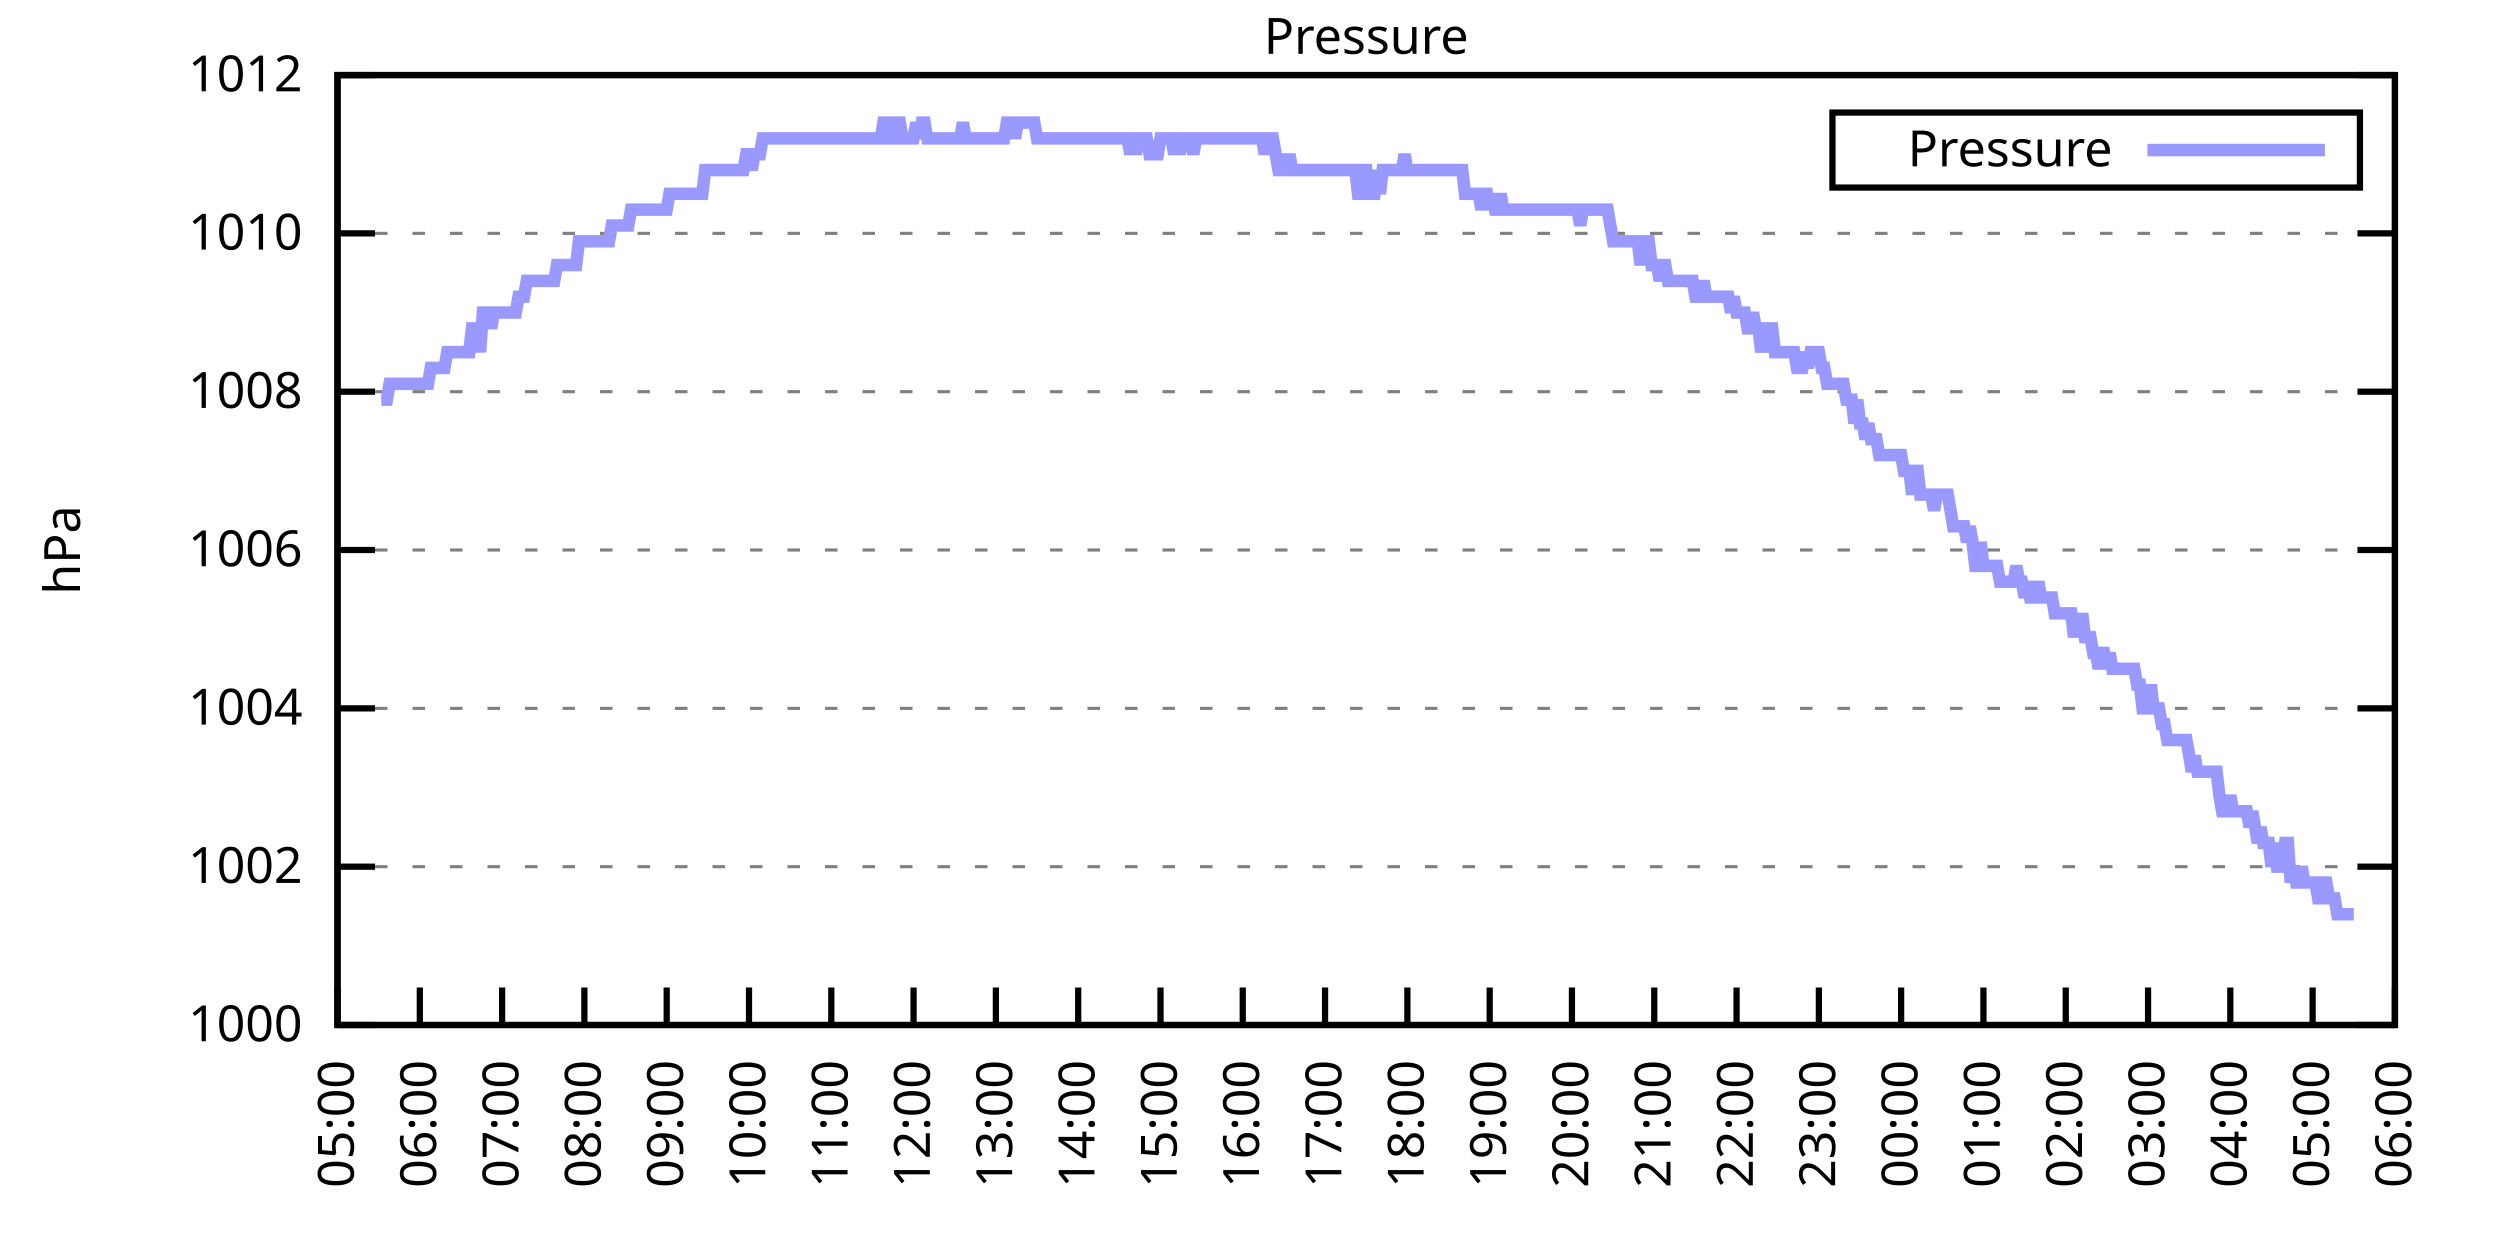
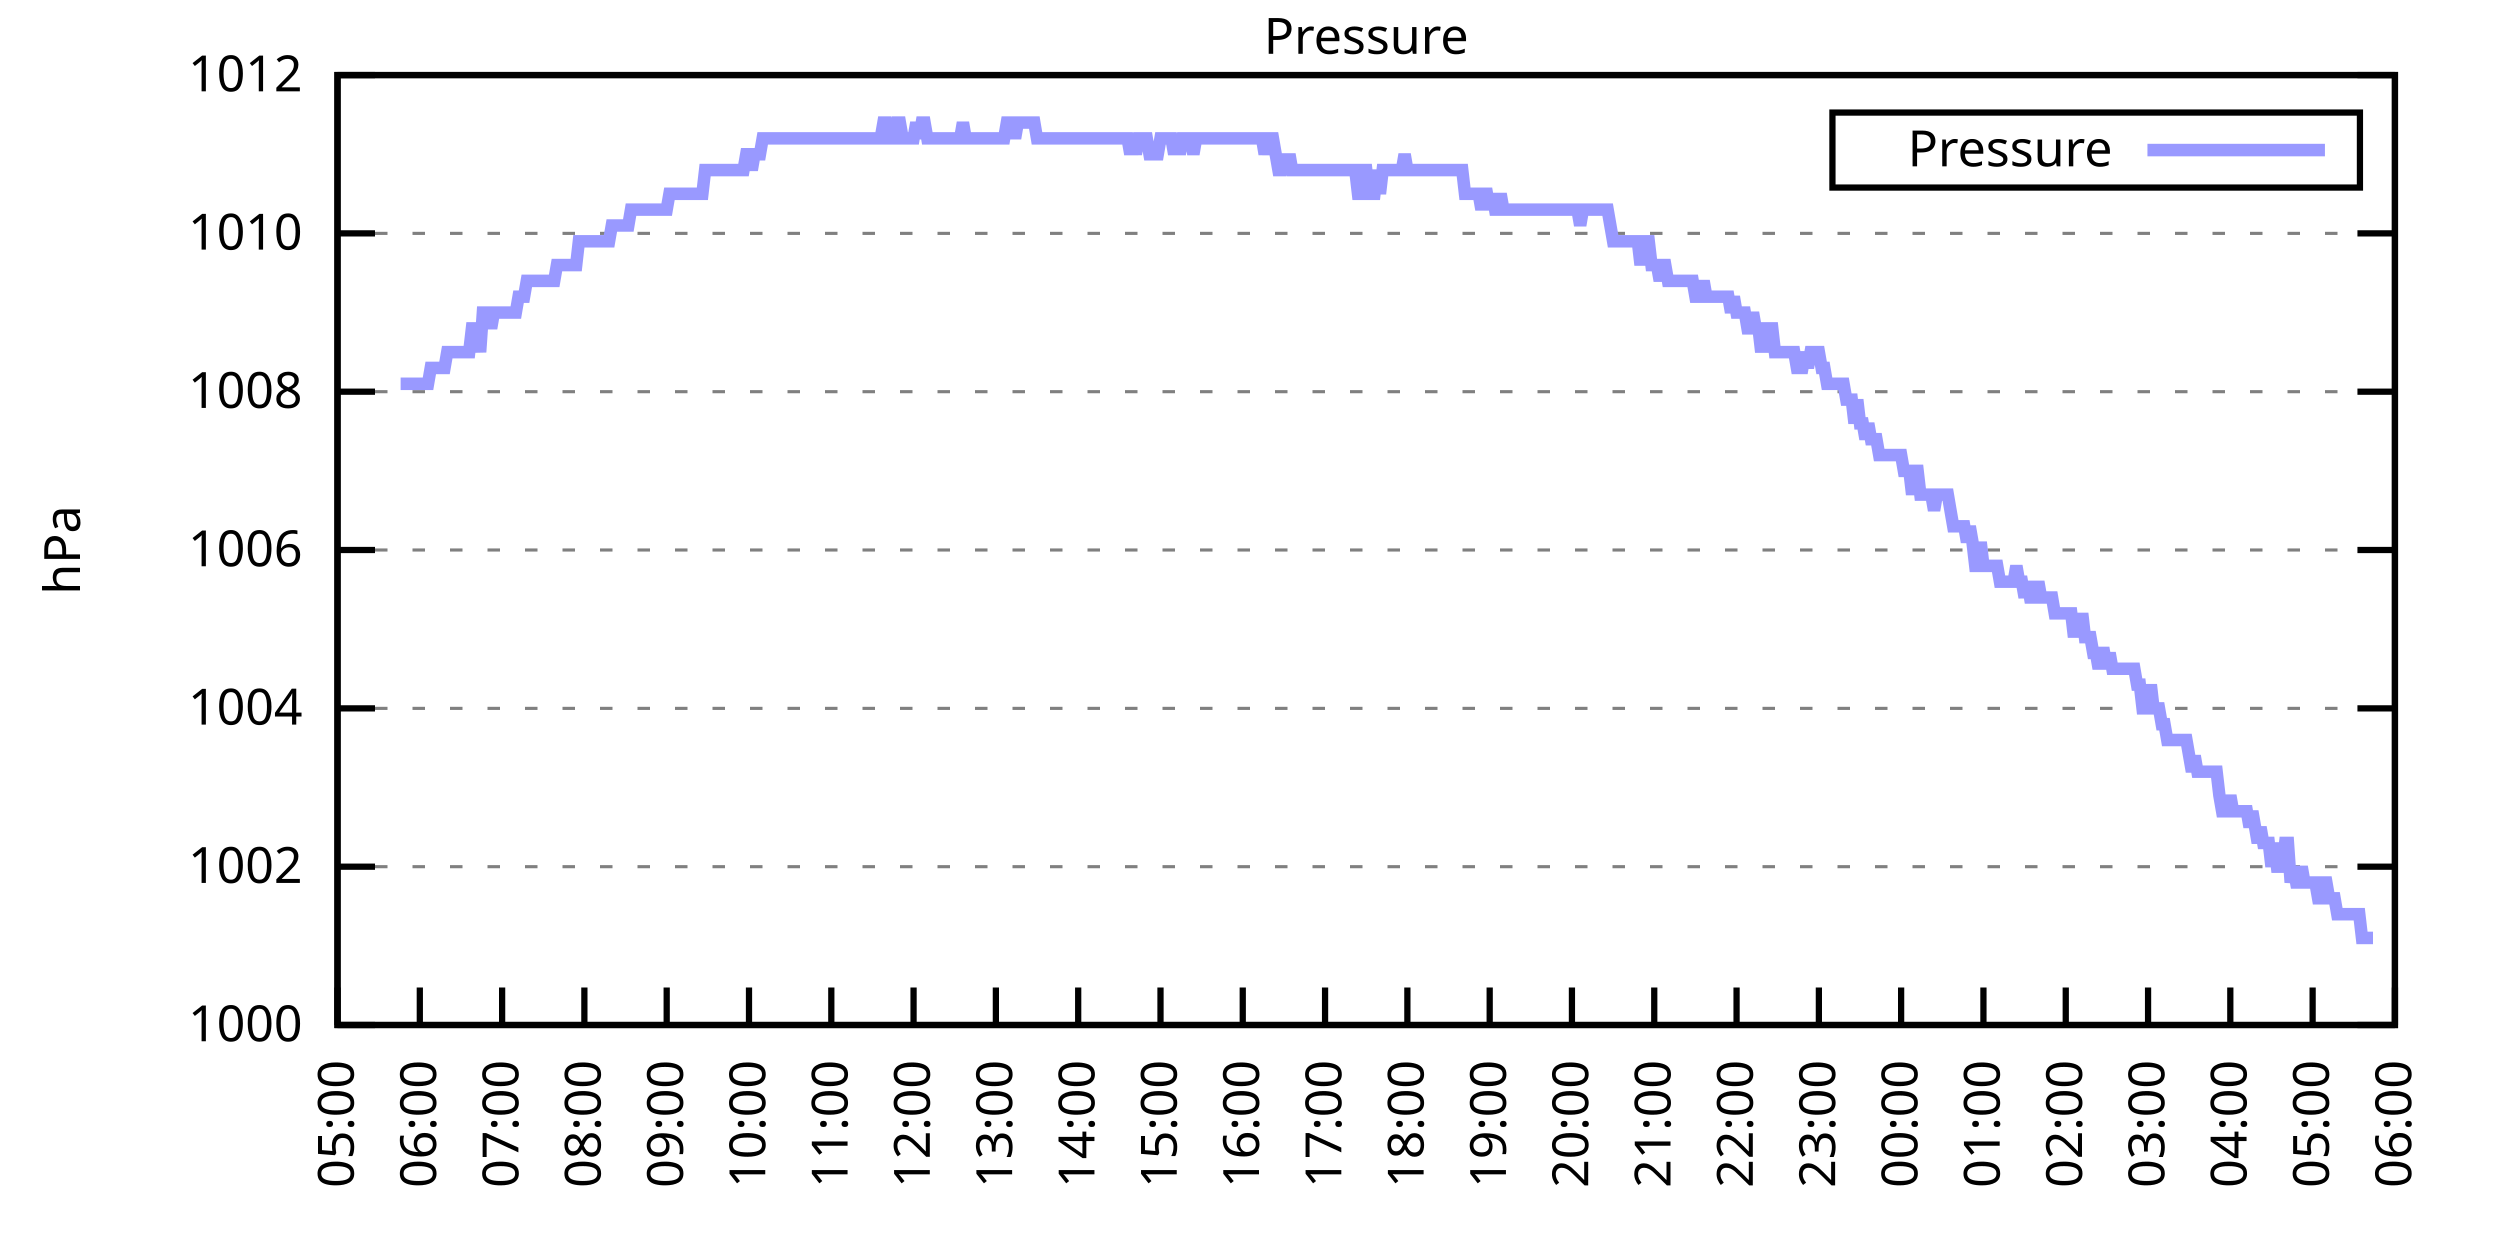
<svg xmlns="http://www.w3.org/2000/svg" xmlns:xlink="http://www.w3.org/1999/xlink" width="400" height="200" viewBox="0 0 400 200">
  <g id="gnuplot_canvas">
    <rect x="0" y="0" width="400" height="200" fill="none" />
    <defs>
      <circle id="gpDot" r="0.5" stroke-width="0.5" stroke="currentColor" />
      <path id="gpPt0" stroke-width="0.333" stroke="currentColor" d="M-1,0 h2 M0,-1 v2" />
      <path id="gpPt1" stroke-width="0.333" stroke="currentColor" d="M-1,-1 L1,1 M1,-1 L-1,1" />
      <path id="gpPt2" stroke-width="0.333" stroke="currentColor" d="M-1,0 L1,0 M0,-1 L0,1 M-1,-1 L1,1 M-1,1 L1,-1" />
      <rect id="gpPt3" stroke-width="0.333" stroke="currentColor" x="-1" y="-1" width="2" height="2" />
      <rect id="gpPt4" stroke-width="0.333" stroke="currentColor" fill="currentColor" x="-1" y="-1" width="2" height="2" />
      <circle id="gpPt5" stroke-width="0.333" stroke="currentColor" cx="0" cy="0" r="1" />
      <use xlink:href="#gpPt5" id="gpPt6" fill="currentColor" stroke="none" />
      <path id="gpPt7" stroke-width="0.333" stroke="currentColor" d="M0,-1.33 L-1.33,0.67 L1.33,0.67 z" />
      <use xlink:href="#gpPt7" id="gpPt8" fill="currentColor" stroke="none" />
      <use xlink:href="#gpPt7" id="gpPt9" stroke="currentColor" transform="rotate(180)" />
      <use xlink:href="#gpPt9" id="gpPt10" fill="currentColor" stroke="none" />
      <use xlink:href="#gpPt3" id="gpPt11" stroke="currentColor" transform="rotate(45)" />
      <use xlink:href="#gpPt11" id="gpPt12" fill="currentColor" stroke="none" />
      <path id="gpPt13" stroke-width="0.333" stroke="currentColor" d="M0,1.330 L1.265,0.411 L0.782,-1.067 L-0.782,-1.076 L-1.265,0.411 z" />
      <use xlink:href="#gpPt13" id="gpPt14" fill="currentColor" stroke="none" />
      <filter id="textbox" filterUnits="objectBoundingBox" x="0" y="0" height="1" width="1">
        <feFlood flood-color="white" flood-opacity="1" result="bgnd" />
        <feComposite in="SourceGraphic" in2="bgnd" operator="atop" />
      </filter>
      <filter id="greybox" filterUnits="objectBoundingBox" x="0" y="0" height="1" width="1">
        <feFlood flood-color="lightgrey" flood-opacity="1" result="grey" />
        <feComposite in="SourceGraphic" in2="grey" operator="atop" />
      </filter>
    </defs>
    <g fill="none" color="white" stroke="currentColor" stroke-width="1.00" stroke-linecap="butt" stroke-linejoin="miter">
</g>
    <g fill="none" color="black" stroke="currentColor" stroke-width="1.00" stroke-linecap="butt" stroke-linejoin="miter">
      <g stroke="none" shape-rendering="crispEdges">
        <polygon fill="rgb(255, 255, 255)" points="54.00,164.00 383.18,164.00 383.18,12.02 54.00,12.02 " />
      </g>
    </g>
    <g fill="none" color="black" stroke="currentColor" stroke-width="1.00" stroke-linecap="butt" stroke-linejoin="miter">
</g>
    <g fill="none" color="black" stroke="black" stroke-width="0.50" stroke-linecap="butt" stroke-linejoin="miter">
</g>
    <g fill="none" color="gray" stroke="currentColor" stroke-width="0.50" stroke-linecap="butt" stroke-linejoin="miter">
      <path stroke="gray" stroke-dasharray="2,4" class="gridline" d="M54.00,164.00 L383.19,164.00  " />
    </g>
    <g fill="none" color="gray" stroke="gray" stroke-width="1.00" stroke-linecap="butt" stroke-linejoin="miter">
</g>
    <g fill="none" color="black" stroke="currentColor" stroke-width="1.00" stroke-linecap="butt" stroke-linejoin="miter">
      <path stroke="black" d="M54.00,164.00 L60.00,164.00 M383.19,164.00 L377.19,164.00  " />
      <g transform="translate(48.40,166.60)" stroke="none" fill="black" font-family="Sans" font-size="8.00" text-anchor="end">
        <text>
          <tspan font-family="Sans"> 1000</tspan>
        </text>
      </g>
    </g>
    <g fill="none" color="black" stroke="currentColor" stroke-width="1.00" stroke-linecap="butt" stroke-linejoin="miter">
</g>
    <g fill="none" color="black" stroke="black" stroke-width="0.50" stroke-linecap="butt" stroke-linejoin="miter">
</g>
    <g fill="none" color="gray" stroke="currentColor" stroke-width="0.50" stroke-linecap="butt" stroke-linejoin="miter">
      <path stroke="gray" stroke-dasharray="2,4" class="gridline" d="M54.00,138.67 L383.19,138.67  " />
    </g>
    <g fill="none" color="gray" stroke="gray" stroke-width="1.00" stroke-linecap="butt" stroke-linejoin="miter">
</g>
    <g fill="none" color="black" stroke="currentColor" stroke-width="1.00" stroke-linecap="butt" stroke-linejoin="miter">
      <path stroke="black" d="M54.00,138.67 L60.00,138.67 M383.19,138.67 L377.19,138.67  " />
      <g transform="translate(48.40,141.27)" stroke="none" fill="black" font-family="Sans" font-size="8.00" text-anchor="end">
        <text>
          <tspan font-family="Sans"> 1002</tspan>
        </text>
      </g>
    </g>
    <g fill="none" color="black" stroke="currentColor" stroke-width="1.00" stroke-linecap="butt" stroke-linejoin="miter">
</g>
    <g fill="none" color="black" stroke="black" stroke-width="0.50" stroke-linecap="butt" stroke-linejoin="miter">
</g>
    <g fill="none" color="gray" stroke="currentColor" stroke-width="0.50" stroke-linecap="butt" stroke-linejoin="miter">
      <path stroke="gray" stroke-dasharray="2,4" class="gridline" d="M54.00,113.34 L383.19,113.34  " />
    </g>
    <g fill="none" color="gray" stroke="gray" stroke-width="1.00" stroke-linecap="butt" stroke-linejoin="miter">
</g>
    <g fill="none" color="black" stroke="currentColor" stroke-width="1.00" stroke-linecap="butt" stroke-linejoin="miter">
      <path stroke="black" d="M54.00,113.34 L60.00,113.34 M383.19,113.34 L377.19,113.34  " />
      <g transform="translate(48.40,115.94)" stroke="none" fill="black" font-family="Sans" font-size="8.00" text-anchor="end">
        <text>
          <tspan font-family="Sans"> 1004</tspan>
        </text>
      </g>
    </g>
    <g fill="none" color="black" stroke="currentColor" stroke-width="1.00" stroke-linecap="butt" stroke-linejoin="miter">
</g>
    <g fill="none" color="black" stroke="black" stroke-width="0.50" stroke-linecap="butt" stroke-linejoin="miter">
</g>
    <g fill="none" color="gray" stroke="currentColor" stroke-width="0.50" stroke-linecap="butt" stroke-linejoin="miter">
      <path stroke="gray" stroke-dasharray="2,4" class="gridline" d="M54.00,88.00 L383.19,88.00  " />
    </g>
    <g fill="none" color="gray" stroke="gray" stroke-width="1.00" stroke-linecap="butt" stroke-linejoin="miter">
</g>
    <g fill="none" color="black" stroke="currentColor" stroke-width="1.00" stroke-linecap="butt" stroke-linejoin="miter">
      <path stroke="black" d="M54.00,88.00 L60.00,88.00 M383.19,88.00 L377.19,88.00  " />
      <g transform="translate(48.40,90.60)" stroke="none" fill="black" font-family="Sans" font-size="8.00" text-anchor="end">
        <text>
          <tspan font-family="Sans"> 1006</tspan>
        </text>
      </g>
    </g>
    <g fill="none" color="black" stroke="currentColor" stroke-width="1.00" stroke-linecap="butt" stroke-linejoin="miter">
</g>
    <g fill="none" color="black" stroke="black" stroke-width="0.50" stroke-linecap="butt" stroke-linejoin="miter">
</g>
    <g fill="none" color="gray" stroke="currentColor" stroke-width="0.50" stroke-linecap="butt" stroke-linejoin="miter">
      <path stroke="gray" stroke-dasharray="2,4" class="gridline" d="M54.00,62.67 L383.19,62.67  " />
    </g>
    <g fill="none" color="gray" stroke="gray" stroke-width="1.00" stroke-linecap="butt" stroke-linejoin="miter">
</g>
    <g fill="none" color="black" stroke="currentColor" stroke-width="1.00" stroke-linecap="butt" stroke-linejoin="miter">
      <path stroke="black" d="M54.00,62.67 L60.00,62.67 M383.19,62.67 L377.19,62.67  " />
      <g transform="translate(48.40,65.27)" stroke="none" fill="black" font-family="Sans" font-size="8.00" text-anchor="end">
        <text>
          <tspan font-family="Sans"> 1008</tspan>
        </text>
      </g>
    </g>
    <g fill="none" color="black" stroke="currentColor" stroke-width="1.00" stroke-linecap="butt" stroke-linejoin="miter">
</g>
    <g fill="none" color="black" stroke="black" stroke-width="0.50" stroke-linecap="butt" stroke-linejoin="miter">
</g>
    <g fill="none" color="gray" stroke="currentColor" stroke-width="0.50" stroke-linecap="butt" stroke-linejoin="miter">
      <path stroke="gray" stroke-dasharray="2,4" class="gridline" d="M54.00,37.34 L383.19,37.34  " />
    </g>
    <g fill="none" color="gray" stroke="gray" stroke-width="1.00" stroke-linecap="butt" stroke-linejoin="miter">
</g>
    <g fill="none" color="black" stroke="currentColor" stroke-width="1.00" stroke-linecap="butt" stroke-linejoin="miter">
      <path stroke="black" d="M54.00,37.34 L60.00,37.34 M383.19,37.34 L377.19,37.34  " />
      <g transform="translate(48.40,39.94)" stroke="none" fill="black" font-family="Sans" font-size="8.00" text-anchor="end">
        <text>
          <tspan font-family="Sans"> 1010</tspan>
        </text>
      </g>
    </g>
    <g fill="none" color="black" stroke="currentColor" stroke-width="1.00" stroke-linecap="butt" stroke-linejoin="miter">
</g>
    <g fill="none" color="black" stroke="black" stroke-width="0.50" stroke-linecap="butt" stroke-linejoin="miter">
</g>
    <g fill="none" color="gray" stroke="currentColor" stroke-width="0.50" stroke-linecap="butt" stroke-linejoin="miter">
      <path stroke="gray" stroke-dasharray="2,4" class="gridline" d="M54.00,12.01 L383.19,12.01  " />
    </g>
    <g fill="none" color="gray" stroke="gray" stroke-width="1.00" stroke-linecap="butt" stroke-linejoin="miter">
</g>
    <g fill="none" color="black" stroke="currentColor" stroke-width="1.00" stroke-linecap="butt" stroke-linejoin="miter">
      <path stroke="black" d="M54.00,12.01 L60.00,12.01 M383.19,12.01 L377.19,12.01  " />
      <g transform="translate(48.40,14.61)" stroke="none" fill="black" font-family="Sans" font-size="8.00" text-anchor="end">
        <text>
          <tspan font-family="Sans"> 1012</tspan>
        </text>
      </g>
    </g>
    <g fill="none" color="black" stroke="currentColor" stroke-width="1.00" stroke-linecap="butt" stroke-linejoin="miter">
      <path stroke="black" d="M54.00,164.00 L54.00,158.00  " />
      <g transform="translate(56.60,169.60) rotate(270.00)" stroke="none" fill="black" font-family="Sans" font-size="8.00" text-anchor="end">
        <text>
          <tspan font-family="Sans">05:00</tspan>
        </text>
      </g>
    </g>
    <g fill="none" color="black" stroke="currentColor" stroke-width="1.00" stroke-linecap="butt" stroke-linejoin="miter">
      <path stroke="black" d="M67.17,164.00 L67.17,158.00  " />
      <g transform="translate(69.77,169.60) rotate(270.00)" stroke="none" fill="black" font-family="Sans" font-size="8.00" text-anchor="end">
        <text>
          <tspan font-family="Sans">06:00</tspan>
        </text>
      </g>
    </g>
    <g fill="none" color="black" stroke="currentColor" stroke-width="1.00" stroke-linecap="butt" stroke-linejoin="miter">
      <path stroke="black" d="M80.34,164.00 L80.34,158.00  " />
      <g transform="translate(82.94,169.60) rotate(270.00)" stroke="none" fill="black" font-family="Sans" font-size="8.00" text-anchor="end">
        <text>
          <tspan font-family="Sans">07:00</tspan>
        </text>
      </g>
    </g>
    <g fill="none" color="black" stroke="currentColor" stroke-width="1.00" stroke-linecap="butt" stroke-linejoin="miter">
      <path stroke="black" d="M93.50,164.00 L93.50,158.00  " />
      <g transform="translate(96.10,169.60) rotate(270.00)" stroke="none" fill="black" font-family="Sans" font-size="8.00" text-anchor="end">
        <text>
          <tspan font-family="Sans">08:00</tspan>
        </text>
      </g>
    </g>
    <g fill="none" color="black" stroke="currentColor" stroke-width="1.00" stroke-linecap="butt" stroke-linejoin="miter">
      <path stroke="black" d="M106.67,164.00 L106.67,158.00  " />
      <g transform="translate(109.27,169.60) rotate(270.00)" stroke="none" fill="black" font-family="Sans" font-size="8.00" text-anchor="end">
        <text>
          <tspan font-family="Sans">09:00</tspan>
        </text>
      </g>
    </g>
    <g fill="none" color="black" stroke="currentColor" stroke-width="1.00" stroke-linecap="butt" stroke-linejoin="miter">
      <path stroke="black" d="M119.84,164.00 L119.84,158.00  " />
      <g transform="translate(122.44,169.60) rotate(270.00)" stroke="none" fill="black" font-family="Sans" font-size="8.00" text-anchor="end">
        <text>
          <tspan font-family="Sans">10:00</tspan>
        </text>
      </g>
    </g>
    <g fill="none" color="black" stroke="currentColor" stroke-width="1.00" stroke-linecap="butt" stroke-linejoin="miter">
      <path stroke="black" d="M133.01,164.00 L133.01,158.00  " />
      <g transform="translate(135.61,169.60) rotate(270.00)" stroke="none" fill="black" font-family="Sans" font-size="8.00" text-anchor="end">
        <text>
          <tspan font-family="Sans">11:00</tspan>
        </text>
      </g>
    </g>
    <g fill="none" color="black" stroke="currentColor" stroke-width="1.00" stroke-linecap="butt" stroke-linejoin="miter">
      <path stroke="black" d="M146.17,164.00 L146.17,158.00  " />
      <g transform="translate(148.77,169.60) rotate(270.00)" stroke="none" fill="black" font-family="Sans" font-size="8.00" text-anchor="end">
        <text>
          <tspan font-family="Sans">12:00</tspan>
        </text>
      </g>
    </g>
    <g fill="none" color="black" stroke="currentColor" stroke-width="1.00" stroke-linecap="butt" stroke-linejoin="miter">
      <path stroke="black" d="M159.34,164.00 L159.34,158.00  " />
      <g transform="translate(161.94,169.60) rotate(270.00)" stroke="none" fill="black" font-family="Sans" font-size="8.00" text-anchor="end">
        <text>
          <tspan font-family="Sans">13:00</tspan>
        </text>
      </g>
    </g>
    <g fill="none" color="black" stroke="currentColor" stroke-width="1.00" stroke-linecap="butt" stroke-linejoin="miter">
      <path stroke="black" d="M172.51,164.00 L172.51,158.00  " />
      <g transform="translate(175.11,169.60) rotate(270.00)" stroke="none" fill="black" font-family="Sans" font-size="8.00" text-anchor="end">
        <text>
          <tspan font-family="Sans">14:00</tspan>
        </text>
      </g>
    </g>
    <g fill="none" color="black" stroke="currentColor" stroke-width="1.00" stroke-linecap="butt" stroke-linejoin="miter">
      <path stroke="black" d="M185.68,164.00 L185.68,158.00  " />
      <g transform="translate(188.28,169.60) rotate(270.00)" stroke="none" fill="black" font-family="Sans" font-size="8.00" text-anchor="end">
        <text>
          <tspan font-family="Sans">15:00</tspan>
        </text>
      </g>
    </g>
    <g fill="none" color="black" stroke="currentColor" stroke-width="1.00" stroke-linecap="butt" stroke-linejoin="miter">
      <path stroke="black" d="M198.84,164.00 L198.84,158.00  " />
      <g transform="translate(201.44,169.60) rotate(270.00)" stroke="none" fill="black" font-family="Sans" font-size="8.00" text-anchor="end">
        <text>
          <tspan font-family="Sans">16:00</tspan>
        </text>
      </g>
    </g>
    <g fill="none" color="black" stroke="currentColor" stroke-width="1.00" stroke-linecap="butt" stroke-linejoin="miter">
      <path stroke="black" d="M212.01,164.00 L212.01,158.00  " />
      <g transform="translate(214.61,169.60) rotate(270.00)" stroke="none" fill="black" font-family="Sans" font-size="8.00" text-anchor="end">
        <text>
          <tspan font-family="Sans">17:00</tspan>
        </text>
      </g>
    </g>
    <g fill="none" color="black" stroke="currentColor" stroke-width="1.00" stroke-linecap="butt" stroke-linejoin="miter">
      <path stroke="black" d="M225.18,164.00 L225.18,158.00  " />
      <g transform="translate(227.78,169.60) rotate(270.00)" stroke="none" fill="black" font-family="Sans" font-size="8.00" text-anchor="end">
        <text>
          <tspan font-family="Sans">18:00</tspan>
        </text>
      </g>
    </g>
    <g fill="none" color="black" stroke="currentColor" stroke-width="1.00" stroke-linecap="butt" stroke-linejoin="miter">
      <path stroke="black" d="M238.35,164.00 L238.35,158.00  " />
      <g transform="translate(240.95,169.60) rotate(270.00)" stroke="none" fill="black" font-family="Sans" font-size="8.00" text-anchor="end">
        <text>
          <tspan font-family="Sans">19:00</tspan>
        </text>
      </g>
    </g>
    <g fill="none" color="black" stroke="currentColor" stroke-width="1.00" stroke-linecap="butt" stroke-linejoin="miter">
      <path stroke="black" d="M251.51,164.00 L251.51,158.00  " />
      <g transform="translate(254.11,169.60) rotate(270.00)" stroke="none" fill="black" font-family="Sans" font-size="8.00" text-anchor="end">
        <text>
          <tspan font-family="Sans">20:00</tspan>
        </text>
      </g>
    </g>
    <g fill="none" color="black" stroke="currentColor" stroke-width="1.00" stroke-linecap="butt" stroke-linejoin="miter">
      <path stroke="black" d="M264.68,164.00 L264.68,158.00  " />
      <g transform="translate(267.28,169.60) rotate(270.00)" stroke="none" fill="black" font-family="Sans" font-size="8.00" text-anchor="end">
        <text>
          <tspan font-family="Sans">21:00</tspan>
        </text>
      </g>
    </g>
    <g fill="none" color="black" stroke="currentColor" stroke-width="1.00" stroke-linecap="butt" stroke-linejoin="miter">
      <path stroke="black" d="M277.85,164.00 L277.85,158.00  " />
      <g transform="translate(280.45,169.60) rotate(270.00)" stroke="none" fill="black" font-family="Sans" font-size="8.00" text-anchor="end">
        <text>
          <tspan font-family="Sans">22:00</tspan>
        </text>
      </g>
    </g>
    <g fill="none" color="black" stroke="currentColor" stroke-width="1.00" stroke-linecap="butt" stroke-linejoin="miter">
      <path stroke="black" d="M291.02,164.00 L291.02,158.00  " />
      <g transform="translate(293.62,169.60) rotate(270.00)" stroke="none" fill="black" font-family="Sans" font-size="8.00" text-anchor="end">
        <text>
          <tspan font-family="Sans">23:00</tspan>
        </text>
      </g>
    </g>
    <g fill="none" color="black" stroke="currentColor" stroke-width="1.00" stroke-linecap="butt" stroke-linejoin="miter">
      <path stroke="black" d="M304.18,164.00 L304.18,158.00  " />
      <g transform="translate(306.78,169.60) rotate(270.00)" stroke="none" fill="black" font-family="Sans" font-size="8.00" text-anchor="end">
        <text>
          <tspan font-family="Sans">00:00</tspan>
        </text>
      </g>
    </g>
    <g fill="none" color="black" stroke="currentColor" stroke-width="1.00" stroke-linecap="butt" stroke-linejoin="miter">
      <path stroke="black" d="M317.35,164.00 L317.35,158.00  " />
      <g transform="translate(319.95,169.60) rotate(270.00)" stroke="none" fill="black" font-family="Sans" font-size="8.00" text-anchor="end">
        <text>
          <tspan font-family="Sans">01:00</tspan>
        </text>
      </g>
    </g>
    <g fill="none" color="black" stroke="currentColor" stroke-width="1.00" stroke-linecap="butt" stroke-linejoin="miter">
      <path stroke="black" d="M330.52,164.00 L330.52,158.00  " />
      <g transform="translate(333.12,169.60) rotate(270.00)" stroke="none" fill="black" font-family="Sans" font-size="8.00" text-anchor="end">
        <text>
          <tspan font-family="Sans">02:00</tspan>
        </text>
      </g>
    </g>
    <g fill="none" color="black" stroke="currentColor" stroke-width="1.00" stroke-linecap="butt" stroke-linejoin="miter">
      <path stroke="black" d="M343.69,164.00 L343.69,158.00  " />
      <g transform="translate(346.29,169.60) rotate(270.00)" stroke="none" fill="black" font-family="Sans" font-size="8.00" text-anchor="end">
        <text>
          <tspan font-family="Sans">03:00</tspan>
        </text>
      </g>
    </g>
    <g fill="none" color="black" stroke="currentColor" stroke-width="1.00" stroke-linecap="butt" stroke-linejoin="miter">
      <path stroke="black" d="M356.85,164.00 L356.85,158.00  " />
      <g transform="translate(359.45,169.60) rotate(270.00)" stroke="none" fill="black" font-family="Sans" font-size="8.00" text-anchor="end">
        <text>
          <tspan font-family="Sans">04:00</tspan>
        </text>
      </g>
    </g>
    <g fill="none" color="black" stroke="currentColor" stroke-width="1.00" stroke-linecap="butt" stroke-linejoin="miter">
      <path stroke="black" d="M370.02,164.00 L370.02,158.00  " />
      <g transform="translate(372.62,169.60) rotate(270.00)" stroke="none" fill="black" font-family="Sans" font-size="8.00" text-anchor="end">
        <text>
          <tspan font-family="Sans">05:00</tspan>
        </text>
      </g>
    </g>
    <g fill="none" color="black" stroke="currentColor" stroke-width="1.00" stroke-linecap="butt" stroke-linejoin="miter">
      <path stroke="black" d="M383.19,164.00 L383.19,158.00  " />
      <g transform="translate(385.79,169.60) rotate(270.00)" stroke="none" fill="black" font-family="Sans" font-size="8.00" text-anchor="end">
        <text>
          <tspan font-family="Sans">06:00</tspan>
        </text>
      </g>
    </g>
    <g fill="none" color="black" stroke="currentColor" stroke-width="1.00" stroke-linecap="butt" stroke-linejoin="miter">
</g>
    <g fill="none" color="black" stroke="currentColor" stroke-width="1.00" stroke-linecap="butt" stroke-linejoin="miter">
      <path stroke="black" d="M54.00,12.01 L54.00,164.00 L383.19,164.00 L383.19,12.01 L54.00,12.01 Z  " />
    </g>
    <g fill="none" color="black" stroke="currentColor" stroke-width="1.00" stroke-linecap="butt" stroke-linejoin="miter">
</g>
    <g fill="none" color="black" stroke="currentColor" stroke-width="1.00" stroke-linecap="butt" stroke-linejoin="miter">
      <path stroke="black" d="M293.19,30.01 L293.19,18.01 L377.59,18.01 L377.59,30.01 L293.19,30.01 Z  " />
    </g>
    <g id="Pressure_plot_1">
      <g fill="none" color="white" stroke="black" stroke-width="2.00" stroke-linecap="butt" stroke-linejoin="miter">
</g>
      <g fill="none" color="black" stroke="currentColor" stroke-width="2.00" stroke-linecap="butt" stroke-linejoin="miter">
        <g transform="translate(337.99,26.61)" stroke="none" fill="black" font-family="Sans" font-size="8.00" text-anchor="end">
          <text>
            <tspan font-family="Sans">Pressure</tspan>
          </text>
        </g>
      </g>
      <g fill="none" color="black" stroke="currentColor" stroke-width="2.00" stroke-linecap="butt" stroke-linejoin="miter">
-         <path stroke="rgb(153, 153, 255)" d="M343.59,24.01 L371.99,24.01 M61.02,63.94 L61.46,63.94 L61.90,63.94 L62.34,61.41 L62.78,61.41 L63.22,61.41   L63.66,61.41 L64.10,61.41 L64.53,61.41 L64.97,61.41 L65.41,61.41 L65.85,61.41 L66.29,61.41 L66.73,61.41   L67.17,61.41 L67.61,61.41 L68.05,61.41 L68.48,61.41 L68.92,58.87 L69.36,58.87 L69.80,58.87 L70.24,58.87   L70.68,58.87 L71.12,58.87 L71.56,56.34 L72.00,56.34 L72.43,56.34 L72.87,56.34 L73.31,56.34 L73.75,56.34   L74.19,56.34 L74.63,56.34 L75.07,56.34 L75.51,52.54 L75.95,52.54 L76.38,52.54 L76.82,56.34 L77.26,50.01   L77.70,50.01 L78.14,50.01 L78.58,52.54 L79.02,50.01 L79.46,50.01 L79.90,50.01 L80.34,50.01 L80.77,50.01   L81.21,50.01 L81.65,50.01 L82.09,50.01 L82.53,50.01 L82.97,47.47 L83.41,47.47 L83.85,47.47 L84.29,44.94   L84.72,44.94 L85.16,44.94 L85.60,44.94 L86.04,44.94 L86.48,44.94 L86.92,44.94 L87.36,44.94 L87.80,44.94   L88.24,44.94 L88.67,44.94 L89.11,42.41 L89.55,42.41 L89.99,42.41 L90.43,42.41 L90.87,42.41 L91.31,42.41   L91.75,42.41 L92.19,42.41 L92.62,38.61 L93.06,38.61 L93.50,38.61 L93.94,38.61 L94.38,38.61 L94.82,38.61   L95.26,38.61 L95.70,38.61 L96.14,38.61 L96.58,38.61 L97.01,38.61 L97.45,38.61 L97.89,36.08 L98.33,36.08   L98.77,36.08 L99.21,36.08 L99.65,36.08 L100.09,36.08 L100.53,36.08 L100.96,33.54 L101.40,33.54 L101.84,33.54   L102.28,33.54 L102.72,33.54 L103.16,33.54 L103.60,33.54 L104.04,33.54 L104.48,33.54 L104.91,33.54 L105.35,33.54   L105.79,33.54 L106.23,33.54 L106.67,33.54 L107.11,31.01 L107.55,31.01 L107.99,31.01 L108.43,31.01 L108.87,31.01   L109.30,31.01 L109.74,31.01 L110.18,31.01 L110.62,31.01 L111.06,31.01 L111.50,31.01 L111.94,31.01 L112.38,31.01   L112.82,27.21 L113.25,27.21 L113.69,27.21 L114.13,27.21 L114.57,27.21 L115.01,27.21 L115.45,27.21 L115.89,27.21   L116.33,27.21 L116.77,27.21 L117.20,27.21 L117.64,27.21 L118.08,27.21 L118.52,27.21 L118.96,27.21 L119.40,24.68   L119.84,24.68 L120.28,27.21 L120.72,24.68 L121.15,24.68 L121.59,24.68 L122.03,22.14 L122.47,22.14 L122.91,22.14   L123.35,22.14 L123.79,22.14 L124.23,22.14 L124.67,22.14 L125.11,22.14 L125.54,22.14 L125.98,22.14 L126.42,22.14   L126.86,22.14 L127.30,22.14 L127.74,22.14 L128.18,22.14 L128.62,22.14 L129.06,22.14 L129.49,22.14 L129.93,22.14   L130.37,22.14 L130.81,22.14 L131.25,22.14 L131.69,22.14 L132.13,22.14 L132.57,22.14 L133.01,22.14 L133.44,22.14   L133.88,22.14 L134.32,22.14 L134.76,22.14 L135.20,22.14 L135.64,22.14 L136.08,22.14 L136.52,22.14 L136.96,22.14   L137.39,22.14 L137.83,22.14 L138.27,22.14 L138.71,22.14 L139.15,22.14 L139.59,22.14 L140.03,22.14 L140.47,22.14   L140.91,22.14 L141.35,19.61 L141.78,19.61 L142.22,22.14 L142.66,22.14 L143.10,22.14 L143.54,19.61 L143.98,19.61   L144.42,22.14 L144.86,22.14 L145.30,22.14 L145.73,22.14 L146.17,22.14 L146.61,19.61 L147.05,22.14 L147.49,19.61   L147.93,19.61 L148.37,22.14 L148.81,22.14 L149.25,22.14 L149.68,22.14 L150.12,22.14 L150.56,22.14 L151.00,22.14   L151.44,22.14 L151.88,22.14 L152.32,22.14 L152.76,22.14 L153.20,22.14 L153.63,22.14 L154.07,19.61 L154.51,22.14   L154.95,22.14 L155.39,22.14 L155.83,22.14 L156.27,22.14 L156.71,22.14 L157.15,22.14 L157.59,22.14 L158.02,22.14   L158.46,22.14 L158.90,22.14 L159.34,22.14 L159.78,22.14 L160.22,22.14 L160.66,22.14 L161.10,19.61 L161.54,19.61   L161.97,19.61 L162.41,22.14 L162.85,19.61 L163.29,19.61 L163.73,19.61 L164.17,19.61 L164.61,19.61 L165.05,19.61   L165.49,19.61 L165.92,22.14 L166.36,22.14 L166.80,22.14 L167.24,22.14 L167.68,22.14 L168.12,22.14 L168.56,22.14   L169.00,22.14 L169.44,22.14 L169.87,22.14 L170.31,22.14 L170.75,22.14 L171.19,22.14 L171.63,22.14 L172.07,22.14   L172.51,22.14 L172.95,22.14 L173.39,22.14 L173.83,22.14 L174.26,22.14 L174.70,22.14 L175.14,22.14 L175.58,22.14   L176.02,22.14 L176.46,22.14 L176.90,22.14 L177.34,22.14 L177.78,22.14 L178.21,22.14 L178.65,22.14 L179.09,22.14   L179.53,22.14 L179.97,22.14 L180.41,22.14 L180.85,24.68 L181.29,22.14 L181.73,24.68 L182.16,22.14 L182.60,22.14   L183.04,22.14 L183.48,22.14 L183.92,24.68 L184.36,24.68 L184.80,24.68 L185.24,24.68 L185.68,22.14 L186.11,22.14   L186.55,22.14 L186.99,22.14 L187.43,22.14 L187.87,24.68 L188.31,22.14 L188.75,24.68 L189.19,22.14 L189.63,22.14   L190.07,22.14 L190.50,22.14 L190.94,24.68 L191.38,22.14 L191.82,22.14 L192.26,22.14 L192.70,22.14 L193.14,22.14   L193.58,22.14 L194.02,22.14 L194.45,22.14 L194.89,22.14 L195.33,22.14 L195.77,22.14 L196.21,22.14 L196.65,22.14   L197.09,22.14 L197.53,22.14 L197.97,22.14 L198.40,22.14 L198.84,22.14 L199.28,22.14 L199.72,22.14 L200.16,22.14   L200.60,22.14 L201.04,22.14 L201.48,22.14 L201.92,22.14 L202.35,24.68 L202.79,22.14 L203.23,22.14 L203.67,22.14   L204.11,24.68 L204.55,27.21 L204.99,27.21 L205.43,24.68 L205.87,27.21 L206.31,24.68 L206.74,27.21 L207.18,27.21   L207.62,27.21 L208.06,27.21 L208.50,27.21 L208.94,27.21 L209.38,27.21 L209.82,27.21 L210.26,27.21 L210.69,27.21   L211.13,27.21 L211.57,27.21 L212.01,27.21 L212.45,27.21 L212.89,27.21 L213.33,27.21 L213.77,27.21 L214.21,27.21   L214.64,27.21 L215.08,27.21 L215.52,27.21 L215.96,27.21 L216.40,27.21 L216.84,27.21 L217.28,31.01 L217.72,31.01   L218.16,27.21 L218.60,27.21 L219.03,31.01 L219.47,31.01 L219.91,31.01 L220.35,27.21 L220.79,31.01 L221.23,27.21   L221.67,27.21 L222.11,27.21 L222.55,27.21 L222.98,27.21 L223.42,27.21 L223.86,27.21 L224.30,27.21 L224.74,24.68   L225.18,27.21 L225.62,27.21 L226.06,27.21 L226.50,27.21 L226.93,27.21 L227.37,27.21 L227.81,27.21 L228.25,27.21   L228.69,27.21 L229.13,27.21 L229.57,27.21 L230.01,27.21 L230.45,27.21 L230.88,27.21 L231.32,27.21 L231.76,27.21   L232.20,27.21 L232.64,27.21 L233.08,27.21 L233.52,27.21 L233.96,27.21 L234.40,31.01 L234.84,31.01 L235.27,31.01   L235.71,31.01 L236.15,31.01 L236.59,31.01 L237.03,33.54 L237.47,31.01 L237.91,31.01 L238.35,33.54 L238.79,31.01   L239.22,33.54 L239.66,33.54 L240.10,31.01 L240.54,33.54 L240.98,33.54 L241.42,33.54 L241.86,33.54 L242.30,33.54   L242.74,33.54 L243.17,33.54 L243.61,33.54 L244.05,33.54 L244.49,33.54 L244.93,33.54 L245.37,33.54 L245.81,33.54   L246.25,33.54 L246.69,33.54 L247.12,33.54 L247.56,33.54 L248.00,33.54 L248.44,33.54 L248.88,33.54 L249.32,33.54   L249.76,33.54 L250.20,33.54 L250.64,33.54 L251.08,33.54 L251.51,33.54 L251.95,33.54 L252.39,33.54 L252.83,36.08   L253.27,33.54 L253.71,33.54 L254.15,33.54 L254.59,33.54 L255.03,33.54 L255.46,33.54 L255.90,33.54 L256.34,33.54   L256.78,33.54 L257.22,33.54 L257.66,36.08 L258.10,38.61 L258.54,38.61 L258.98,38.61 L259.41,38.61 L259.85,38.61   L260.29,38.61 L260.73,38.61 L261.17,38.61 L261.61,38.61 L262.05,38.61 L262.49,42.41 L262.93,38.61 L263.36,38.61   L263.80,38.61 L264.24,42.41 L264.68,42.41 L265.12,42.41 L265.56,44.94 L266.00,42.41 L266.44,42.41 L266.88,44.94   L267.32,44.94 L267.75,44.94 L268.19,44.94 L268.63,44.94 L269.07,44.94 L269.51,44.94 L269.95,44.94 L270.39,44.94   L270.83,44.94 L271.27,47.47 L271.70,47.47 L272.14,47.47 L272.58,44.94 L273.02,47.47 L273.46,47.47 L273.90,47.47   L274.34,47.47 L274.78,47.47 L275.22,47.47 L275.65,47.47 L276.09,47.47 L276.53,47.47 L276.97,50.01 L277.41,47.47   L277.85,50.01 L278.29,50.01 L278.73,50.01 L279.17,50.01 L279.60,52.54 L280.04,52.54 L280.48,50.01 L280.92,52.54   L281.36,52.54 L281.80,56.34 L282.24,52.54 L282.68,56.34 L283.12,52.54 L283.56,52.54 L283.99,56.34 L284.43,56.34   L284.87,56.34 L285.31,56.34 L285.75,56.34 L286.19,56.34 L286.63,56.34 L287.07,56.34 L287.51,58.87 L287.94,58.87   L288.38,58.87 L288.82,56.34 L289.26,58.87 L289.70,56.34 L290.14,56.34 L290.58,56.34 L291.02,56.34 L291.46,58.87   L291.89,58.87 L292.33,61.41 L292.77,61.41 L293.21,61.41 L293.65,61.41 L294.09,61.41 L294.53,61.41 L294.97,61.41   L295.41,63.94 L295.84,63.94 L296.28,63.94 L296.72,67.74 L297.16,63.94 L297.60,67.74 L298.04,67.74 L298.48,70.27   L298.92,67.74 L299.36,70.27 L299.80,70.27 L300.23,70.27 L300.67,72.81 L301.11,72.81 L301.55,72.81 L301.99,72.81   L302.43,72.81 L302.87,72.81 L303.31,72.81 L303.75,72.81 L304.18,72.81 L304.62,75.34 L305.06,75.34 L305.50,75.34   L305.94,79.14 L306.38,75.34 L306.82,75.34 L307.26,79.14 L307.70,79.14 L308.13,79.14 L308.57,79.14 L309.01,79.14   L309.45,81.67 L309.89,79.14 L310.33,79.14 L310.77,79.14 L311.21,79.14 L311.65,79.14 L312.08,81.67 L312.52,84.21   L312.96,84.21 L313.40,84.21 L313.84,84.21 L314.28,84.21 L314.72,86.74 L315.16,84.21 L315.60,86.74 L316.04,90.54   L316.47,90.54 L316.91,86.74 L317.35,90.54 L317.79,90.54 L318.23,90.54 L318.67,90.54 L319.11,90.54 L319.55,90.54   L319.99,93.07 L320.42,93.07 L320.86,93.07 L321.30,93.07 L321.74,93.07 L322.18,93.07 L322.62,90.54 L323.06,93.07   L323.50,93.07 L323.94,95.60 L324.37,93.07 L324.81,95.60 L325.25,95.60 L325.69,95.60 L326.13,93.07 L326.57,95.60   L327.01,95.60 L327.45,95.60 L327.89,95.60 L328.33,95.60 L328.76,98.14 L329.20,98.14 L329.64,98.14 L330.08,98.14   L330.52,98.14 L330.96,98.14 L331.40,98.14 L331.84,101.94 L332.28,98.14 L332.71,101.94 L333.15,98.14 L333.59,101.94   L334.03,101.94 L334.47,101.94 L334.91,104.47 L335.35,104.47 L335.79,107.00 L336.23,104.47 L336.66,104.47 L337.10,107.00   L337.54,104.47 L337.98,107.00 L338.42,107.00 L338.86,107.00 L339.30,107.00 L339.74,107.00 L340.18,107.00 L340.61,107.00   L341.05,107.00 L341.49,107.00 L341.93,109.54 L342.37,109.54 L342.81,113.34 L343.25,113.34 L343.69,113.34 L344.13,109.54   L344.57,113.34 L345.00,113.34 L345.44,113.34 L345.88,115.87 L346.32,115.87 L346.76,118.40 L347.20,118.40 L347.64,118.40   L348.08,118.40 L348.52,118.40 L348.95,118.40 L349.39,118.40 L349.83,118.40 L350.27,120.94 L350.71,123.47 L351.15,120.94   L351.59,123.47 L352.03,123.47 L352.47,123.47 L352.90,123.47 L353.34,123.47 L353.78,123.47 L354.22,123.47 L354.66,123.47   L355.10,127.27 L355.54,129.80 L355.98,129.80 L356.42,129.80 L356.85,127.27 L357.29,129.80 L357.73,129.80 L358.17,129.80   L358.61,129.80 L359.05,129.80 L359.49,129.80 L359.93,132.34 L360.37,129.80 L360.81,132.34 L361.24,134.87 L361.68,132.34   L362.12,134.87 L362.56,134.87 L363.00,134.87 L363.44,138.67 L363.88,134.87 L364.32,138.67 L364.76,138.67 L365.19,138.67   L365.63,134.87 L366.07,134.87 L366.51,141.20 L366.95,138.67 L367.39,141.20 L367.83,141.20 L368.27,138.67 L368.71,141.20   L369.14,141.20 L369.58,141.20 L370.02,141.20 L370.46,141.20 L370.90,143.73 L371.34,143.73 L371.78,141.20 L372.22,141.20   L372.66,143.73 L373.09,143.73 L373.53,143.73 L373.97,146.27 L374.41,146.27 L374.85,146.27 L375.29,146.27 L375.73,146.27   L376.17,146.27 L376.61,146.27  " />
+         <path stroke="rgb(153, 153, 255)" d="M343.59,24.01 L371.99,24.01 M64.10,61.41 L64.53,61.41 L64.97,61.41 L65.41,61.41 L65.85,61.41 L66.29,61.41   L66.73,61.41 L67.17,61.41 L67.61,61.41 L68.05,61.41 L68.48,61.41 L68.92,58.87 L69.36,58.87 L69.80,58.87   L70.24,58.87 L70.68,58.87 L71.12,58.87 L71.56,56.34 L72.00,56.34 L72.43,56.34 L72.87,56.34 L73.31,56.34   L73.75,56.34 L74.19,56.34 L74.63,56.34 L75.07,56.34 L75.51,52.54 L75.95,52.54 L76.38,52.54 L76.82,56.34   L77.26,50.01 L77.70,50.01 L78.14,50.01 L78.58,52.54 L79.02,50.01 L79.46,50.01 L79.90,50.01 L80.34,50.01   L80.77,50.01 L81.21,50.01 L81.65,50.01 L82.09,50.01 L82.53,50.01 L82.97,47.47 L83.41,47.47 L83.85,47.47   L84.29,44.94 L84.72,44.94 L85.16,44.94 L85.60,44.94 L86.04,44.94 L86.48,44.94 L86.92,44.94 L87.36,44.94   L87.80,44.94 L88.24,44.94 L88.67,44.94 L89.11,42.41 L89.55,42.41 L89.99,42.41 L90.43,42.41 L90.87,42.41   L91.31,42.41 L91.75,42.41 L92.19,42.41 L92.62,38.61 L93.06,38.61 L93.50,38.61 L93.94,38.61 L94.38,38.61   L94.82,38.61 L95.26,38.61 L95.70,38.61 L96.14,38.61 L96.58,38.61 L97.01,38.61 L97.45,38.61 L97.89,36.08   L98.33,36.08 L98.77,36.08 L99.21,36.08 L99.65,36.08 L100.09,36.08 L100.53,36.08 L100.96,33.54 L101.40,33.54   L101.84,33.54 L102.28,33.54 L102.72,33.54 L103.16,33.54 L103.60,33.54 L104.04,33.54 L104.48,33.54 L104.91,33.54   L105.35,33.54 L105.79,33.54 L106.23,33.54 L106.67,33.54 L107.11,31.01 L107.55,31.01 L107.99,31.01 L108.43,31.01   L108.87,31.01 L109.30,31.01 L109.74,31.01 L110.18,31.01 L110.62,31.01 L111.06,31.01 L111.50,31.01 L111.94,31.01   L112.38,31.01 L112.82,27.21 L113.25,27.21 L113.69,27.21 L114.13,27.21 L114.57,27.21 L115.01,27.21 L115.45,27.21   L115.89,27.21 L116.33,27.21 L116.77,27.21 L117.20,27.21 L117.64,27.21 L118.08,27.21 L118.52,27.21 L118.96,27.21   L119.40,24.68 L119.84,24.68 L120.28,27.21 L120.72,24.68 L121.15,24.68 L121.59,24.68 L122.03,22.14 L122.47,22.14   L122.91,22.14 L123.35,22.14 L123.79,22.14 L124.23,22.14 L124.67,22.14 L125.11,22.14 L125.54,22.14 L125.98,22.14   L126.42,22.14 L126.86,22.14 L127.30,22.14 L127.74,22.14 L128.18,22.14 L128.62,22.14 L129.06,22.14 L129.49,22.14   L129.93,22.14 L130.37,22.14 L130.81,22.14 L131.25,22.14 L131.69,22.14 L132.13,22.14 L132.57,22.14 L133.01,22.14   L133.44,22.14 L133.88,22.14 L134.32,22.14 L134.76,22.14 L135.20,22.14 L135.64,22.14 L136.08,22.14 L136.52,22.14   L136.96,22.14 L137.39,22.14 L137.83,22.14 L138.27,22.14 L138.71,22.14 L139.15,22.14 L139.59,22.14 L140.03,22.14   L140.47,22.14 L140.91,22.14 L141.35,19.61 L141.78,19.61 L142.22,22.14 L142.66,22.14 L143.10,22.14 L143.54,19.61   L143.98,19.61 L144.42,22.14 L144.86,22.14 L145.30,22.14 L145.73,22.14 L146.17,22.14 L146.61,19.61 L147.05,22.14   L147.49,19.61 L147.93,19.61 L148.37,22.14 L148.81,22.14 L149.25,22.14 L149.68,22.14 L150.12,22.14 L150.56,22.14   L151.00,22.14 L151.44,22.14 L151.88,22.14 L152.32,22.14 L152.76,22.14 L153.20,22.14 L153.63,22.14 L154.07,19.61   L154.51,22.14 L154.95,22.14 L155.39,22.14 L155.83,22.14 L156.27,22.14 L156.71,22.14 L157.15,22.14 L157.59,22.14   L158.02,22.14 L158.46,22.14 L158.90,22.14 L159.34,22.14 L159.78,22.14 L160.22,22.14 L160.66,22.14 L161.10,19.61   L161.54,19.61 L161.97,19.61 L162.41,22.14 L162.85,19.61 L163.29,19.61 L163.73,19.61 L164.17,19.61 L164.61,19.61   L165.05,19.61 L165.49,19.61 L165.92,22.14 L166.36,22.14 L166.80,22.14 L167.24,22.14 L167.68,22.14 L168.12,22.14   L168.56,22.14 L169.00,22.14 L169.44,22.14 L169.87,22.14 L170.31,22.14 L170.75,22.14 L171.19,22.14 L171.63,22.14   L172.07,22.14 L172.51,22.14 L172.95,22.14 L173.39,22.14 L173.83,22.14 L174.26,22.14 L174.70,22.14 L175.14,22.14   L175.58,22.14 L176.02,22.14 L176.46,22.14 L176.90,22.14 L177.34,22.14 L177.78,22.14 L178.21,22.14 L178.65,22.14   L179.09,22.14 L179.53,22.14 L179.97,22.14 L180.41,22.14 L180.85,24.68 L181.29,22.14 L181.73,24.68 L182.16,22.14   L182.60,22.14 L183.04,22.14 L183.48,22.14 L183.92,24.68 L184.36,24.68 L184.80,24.68 L185.24,24.68 L185.68,22.14   L186.11,22.14 L186.55,22.14 L186.99,22.14 L187.43,22.14 L187.87,24.68 L188.31,22.14 L188.75,24.68 L189.19,22.14   L189.63,22.14 L190.07,22.14 L190.50,22.14 L190.94,24.68 L191.38,22.14 L191.82,22.14 L192.26,22.14 L192.70,22.14   L193.14,22.14 L193.58,22.14 L194.02,22.14 L194.45,22.14 L194.89,22.14 L195.33,22.14 L195.77,22.14 L196.21,22.14   L196.65,22.14 L197.09,22.14 L197.53,22.14 L197.97,22.14 L198.40,22.14 L198.84,22.14 L199.28,22.14 L199.72,22.14   L200.16,22.14 L200.60,22.14 L201.04,22.14 L201.48,22.14 L201.92,22.14 L202.35,24.68 L202.79,22.14 L203.23,22.14   L203.67,22.14 L204.11,24.68 L204.55,27.21 L204.99,27.21 L205.43,24.68 L205.87,27.21 L206.31,24.68 L206.74,27.21   L207.18,27.21 L207.62,27.21 L208.06,27.21 L208.50,27.21 L208.94,27.21 L209.38,27.21 L209.82,27.21 L210.26,27.21   L210.69,27.21 L211.13,27.21 L211.57,27.21 L212.01,27.21 L212.45,27.21 L212.89,27.21 L213.33,27.21 L213.77,27.21   L214.21,27.21 L214.64,27.21 L215.08,27.21 L215.52,27.21 L215.96,27.21 L216.40,27.21 L216.84,27.21 L217.28,31.01   L217.72,31.01 L218.16,27.21 L218.60,27.21 L219.03,31.01 L219.47,31.01 L219.91,31.01 L220.35,27.21 L220.79,31.01   L221.23,27.21 L221.67,27.21 L222.11,27.21 L222.55,27.21 L222.98,27.21 L223.42,27.21 L223.86,27.21 L224.30,27.21   L224.74,24.68 L225.18,27.21 L225.62,27.21 L226.06,27.21 L226.50,27.21 L226.93,27.21 L227.37,27.21 L227.81,27.21   L228.25,27.21 L228.69,27.21 L229.13,27.21 L229.57,27.21 L230.01,27.21 L230.45,27.21 L230.88,27.21 L231.32,27.21   L231.76,27.21 L232.20,27.21 L232.64,27.21 L233.08,27.21 L233.52,27.21 L233.96,27.21 L234.40,31.01 L234.84,31.01   L235.27,31.01 L235.71,31.01 L236.15,31.01 L236.59,31.01 L237.03,33.54 L237.47,31.01 L237.91,31.01 L238.35,33.54   L238.79,31.01 L239.22,33.54 L239.66,33.54 L240.10,31.01 L240.54,33.54 L240.98,33.54 L241.42,33.54 L241.86,33.54   L242.30,33.54 L242.74,33.54 L243.17,33.54 L243.61,33.54 L244.05,33.54 L244.49,33.54 L244.93,33.54 L245.37,33.54   L245.81,33.54 L246.25,33.54 L246.69,33.54 L247.12,33.54 L247.56,33.54 L248.00,33.54 L248.44,33.54 L248.88,33.54   L249.32,33.54 L249.76,33.54 L250.20,33.54 L250.64,33.54 L251.08,33.54 L251.51,33.54 L251.95,33.54 L252.39,33.54   L252.83,36.08 L253.27,33.54 L253.71,33.54 L254.15,33.54 L254.59,33.54 L255.03,33.54 L255.46,33.54 L255.90,33.54   L256.34,33.54 L256.78,33.54 L257.22,33.54 L257.66,36.08 L258.10,38.61 L258.54,38.61 L258.98,38.61 L259.41,38.61   L259.85,38.61 L260.29,38.61 L260.73,38.61 L261.17,38.61 L261.61,38.61 L262.05,38.61 L262.49,42.41 L262.93,38.61   L263.36,38.61 L263.80,38.61 L264.24,42.41 L264.68,42.41 L265.12,42.41 L265.56,44.94 L266.00,42.41 L266.44,42.41   L266.88,44.94 L267.32,44.94 L267.75,44.94 L268.19,44.94 L268.63,44.94 L269.07,44.94 L269.51,44.94 L269.95,44.94   L270.39,44.94 L270.83,44.94 L271.27,47.47 L271.70,47.47 L272.14,47.47 L272.58,44.94 L273.02,47.47 L273.46,47.47   L273.90,47.47 L274.34,47.47 L274.78,47.47 L275.22,47.47 L275.65,47.47 L276.09,47.47 L276.53,47.47 L276.97,50.01   L277.41,47.47 L277.85,50.01 L278.29,50.01 L278.73,50.01 L279.17,50.01 L279.60,52.54 L280.04,52.54 L280.48,50.01   L280.92,52.54 L281.36,52.54 L281.80,56.34 L282.24,52.54 L282.68,56.34 L283.12,52.54 L283.56,52.54 L283.99,56.34   L284.43,56.34 L284.87,56.34 L285.31,56.34 L285.75,56.34 L286.19,56.34 L286.63,56.34 L287.07,56.34 L287.51,58.87   L287.94,58.87 L288.38,58.87 L288.82,56.34 L289.26,58.87 L289.70,56.34 L290.14,56.34 L290.58,56.34 L291.02,56.34   L291.46,58.87 L291.89,58.87 L292.33,61.41 L292.77,61.41 L293.21,61.41 L293.65,61.41 L294.09,61.41 L294.53,61.41   L294.97,61.41 L295.41,63.94 L295.84,63.94 L296.28,63.94 L296.72,67.74 L297.16,63.94 L297.60,67.74 L298.04,67.74   L298.48,70.27 L298.92,67.74 L299.36,70.27 L299.80,70.27 L300.23,70.27 L300.67,72.81 L301.11,72.81 L301.55,72.81   L301.99,72.81 L302.43,72.81 L302.87,72.81 L303.31,72.81 L303.75,72.81 L304.18,72.81 L304.62,75.34 L305.06,75.34   L305.50,75.34 L305.94,79.14 L306.38,75.34 L306.82,75.34 L307.26,79.14 L307.70,79.14 L308.13,79.14 L308.57,79.14   L309.01,79.14 L309.45,81.67 L309.89,79.14 L310.33,79.14 L310.77,79.14 L311.21,79.14 L311.65,79.14 L312.08,81.67   L312.52,84.21 L312.96,84.21 L313.40,84.21 L313.84,84.21 L314.28,84.21 L314.72,86.74 L315.16,84.21 L315.60,86.74   L316.04,90.54 L316.47,90.54 L316.91,86.74 L317.35,90.54 L317.79,90.54 L318.23,90.54 L318.67,90.54 L319.11,90.54   L319.55,90.54 L319.99,93.07 L320.42,93.07 L320.86,93.07 L321.30,93.07 L321.74,93.07 L322.18,93.07 L322.62,90.54   L323.06,93.07 L323.50,93.07 L323.94,95.60 L324.37,93.07 L324.81,95.60 L325.25,95.60 L325.69,95.60 L326.13,93.07   L326.57,95.60 L327.01,95.60 L327.45,95.60 L327.89,95.60 L328.33,95.60 L328.76,98.14 L329.20,98.14 L329.64,98.14   L330.08,98.14 L330.52,98.14 L330.96,98.14 L331.40,98.14 L331.84,101.94 L332.28,98.14 L332.71,101.94 L333.15,98.14   L333.59,101.94 L334.03,101.94 L334.47,101.94 L334.91,104.47 L335.35,104.47 L335.79,107.00 L336.23,104.47 L336.66,104.47   L337.10,107.00 L337.54,104.47 L337.98,107.00 L338.42,107.00 L338.86,107.00 L339.30,107.00 L339.74,107.00 L340.18,107.00   L340.61,107.00 L341.05,107.00 L341.49,107.00 L341.93,109.54 L342.37,109.54 L342.81,113.34 L343.25,113.34 L343.69,113.34   L344.13,109.54 L344.57,113.34 L345.00,113.34 L345.44,113.34 L345.88,115.87 L346.32,115.87 L346.76,118.40 L347.20,118.40   L347.64,118.40 L348.08,118.40 L348.52,118.40 L348.95,118.40 L349.39,118.40 L349.83,118.40 L350.27,120.94 L350.71,123.47   L351.15,120.94 L351.59,123.47 L352.03,123.47 L352.47,123.47 L352.90,123.47 L353.34,123.47 L353.78,123.47 L354.22,123.47   L354.66,123.47 L355.10,127.27 L355.54,129.80 L355.98,129.80 L356.42,129.80 L356.85,127.27 L357.29,129.80 L357.73,129.80   L358.17,129.80 L358.61,129.80 L359.05,129.80 L359.49,129.80 L359.93,132.34 L360.37,129.80 L360.81,132.34 L361.24,134.87   L361.68,132.34 L362.12,134.87 L362.56,134.87 L363.00,134.87 L363.44,138.67 L363.88,134.87 L364.32,138.67 L364.76,138.67   L365.19,138.67 L365.63,134.87 L366.07,134.87 L366.51,141.20 L366.95,138.67 L367.39,141.20 L367.83,141.20 L368.27,138.67   L368.71,141.20 L369.14,141.20 L369.58,141.20 L370.02,141.20 L370.46,141.20 L370.90,143.73 L371.34,143.73 L371.78,141.20   L372.22,141.20 L372.66,143.73 L373.09,143.73 L373.53,143.73 L373.97,146.27 L374.41,146.27 L374.85,146.27 L375.29,146.27   L375.73,146.27 L376.17,146.27 L376.61,146.27 L377.05,146.27 L377.48,146.27 L377.92,150.07 L378.36,150.07 L378.80,150.07   L379.24,150.07 L379.68,150.07  " />
      </g>
    </g>
    <g fill="none" color="black" stroke="currentColor" stroke-width="2.00" stroke-linecap="butt" stroke-linejoin="miter">
</g>
    <g fill="none" color="black" stroke="black" stroke-width="1.00" stroke-linecap="butt" stroke-linejoin="miter">
</g>
    <g fill="none" color="black" stroke="currentColor" stroke-width="1.00" stroke-linecap="butt" stroke-linejoin="miter">
      <path stroke="black" d="M54.00,12.01 L54.00,164.00 L383.19,164.00 L383.19,12.01 L54.00,12.01 Z  " />
      <g transform="translate(12.80,88.01) rotate(270.00)" stroke="none" fill="black" font-family="Sans" font-size="8.00" text-anchor="middle">
        <text>
          <tspan font-family="Sans">hPa</tspan>
        </text>
      </g>
    </g>
    <g fill="none" color="black" stroke="currentColor" stroke-width="1.00" stroke-linecap="butt" stroke-linejoin="miter">
</g>
    <g fill="none" color="black" stroke="currentColor" stroke-width="1.00" stroke-linecap="butt" stroke-linejoin="miter">
      <g transform="translate(218.59,8.61)" stroke="none" fill="black" font-family="Sans" font-size="8.00" text-anchor="middle">
        <text>
          <tspan font-family="Sans">Pressure</tspan>
        </text>
      </g>
    </g>
    <g fill="none" color="black" stroke="currentColor" stroke-width="1.00" stroke-linecap="butt" stroke-linejoin="miter">
</g>
  </g>
</svg>
